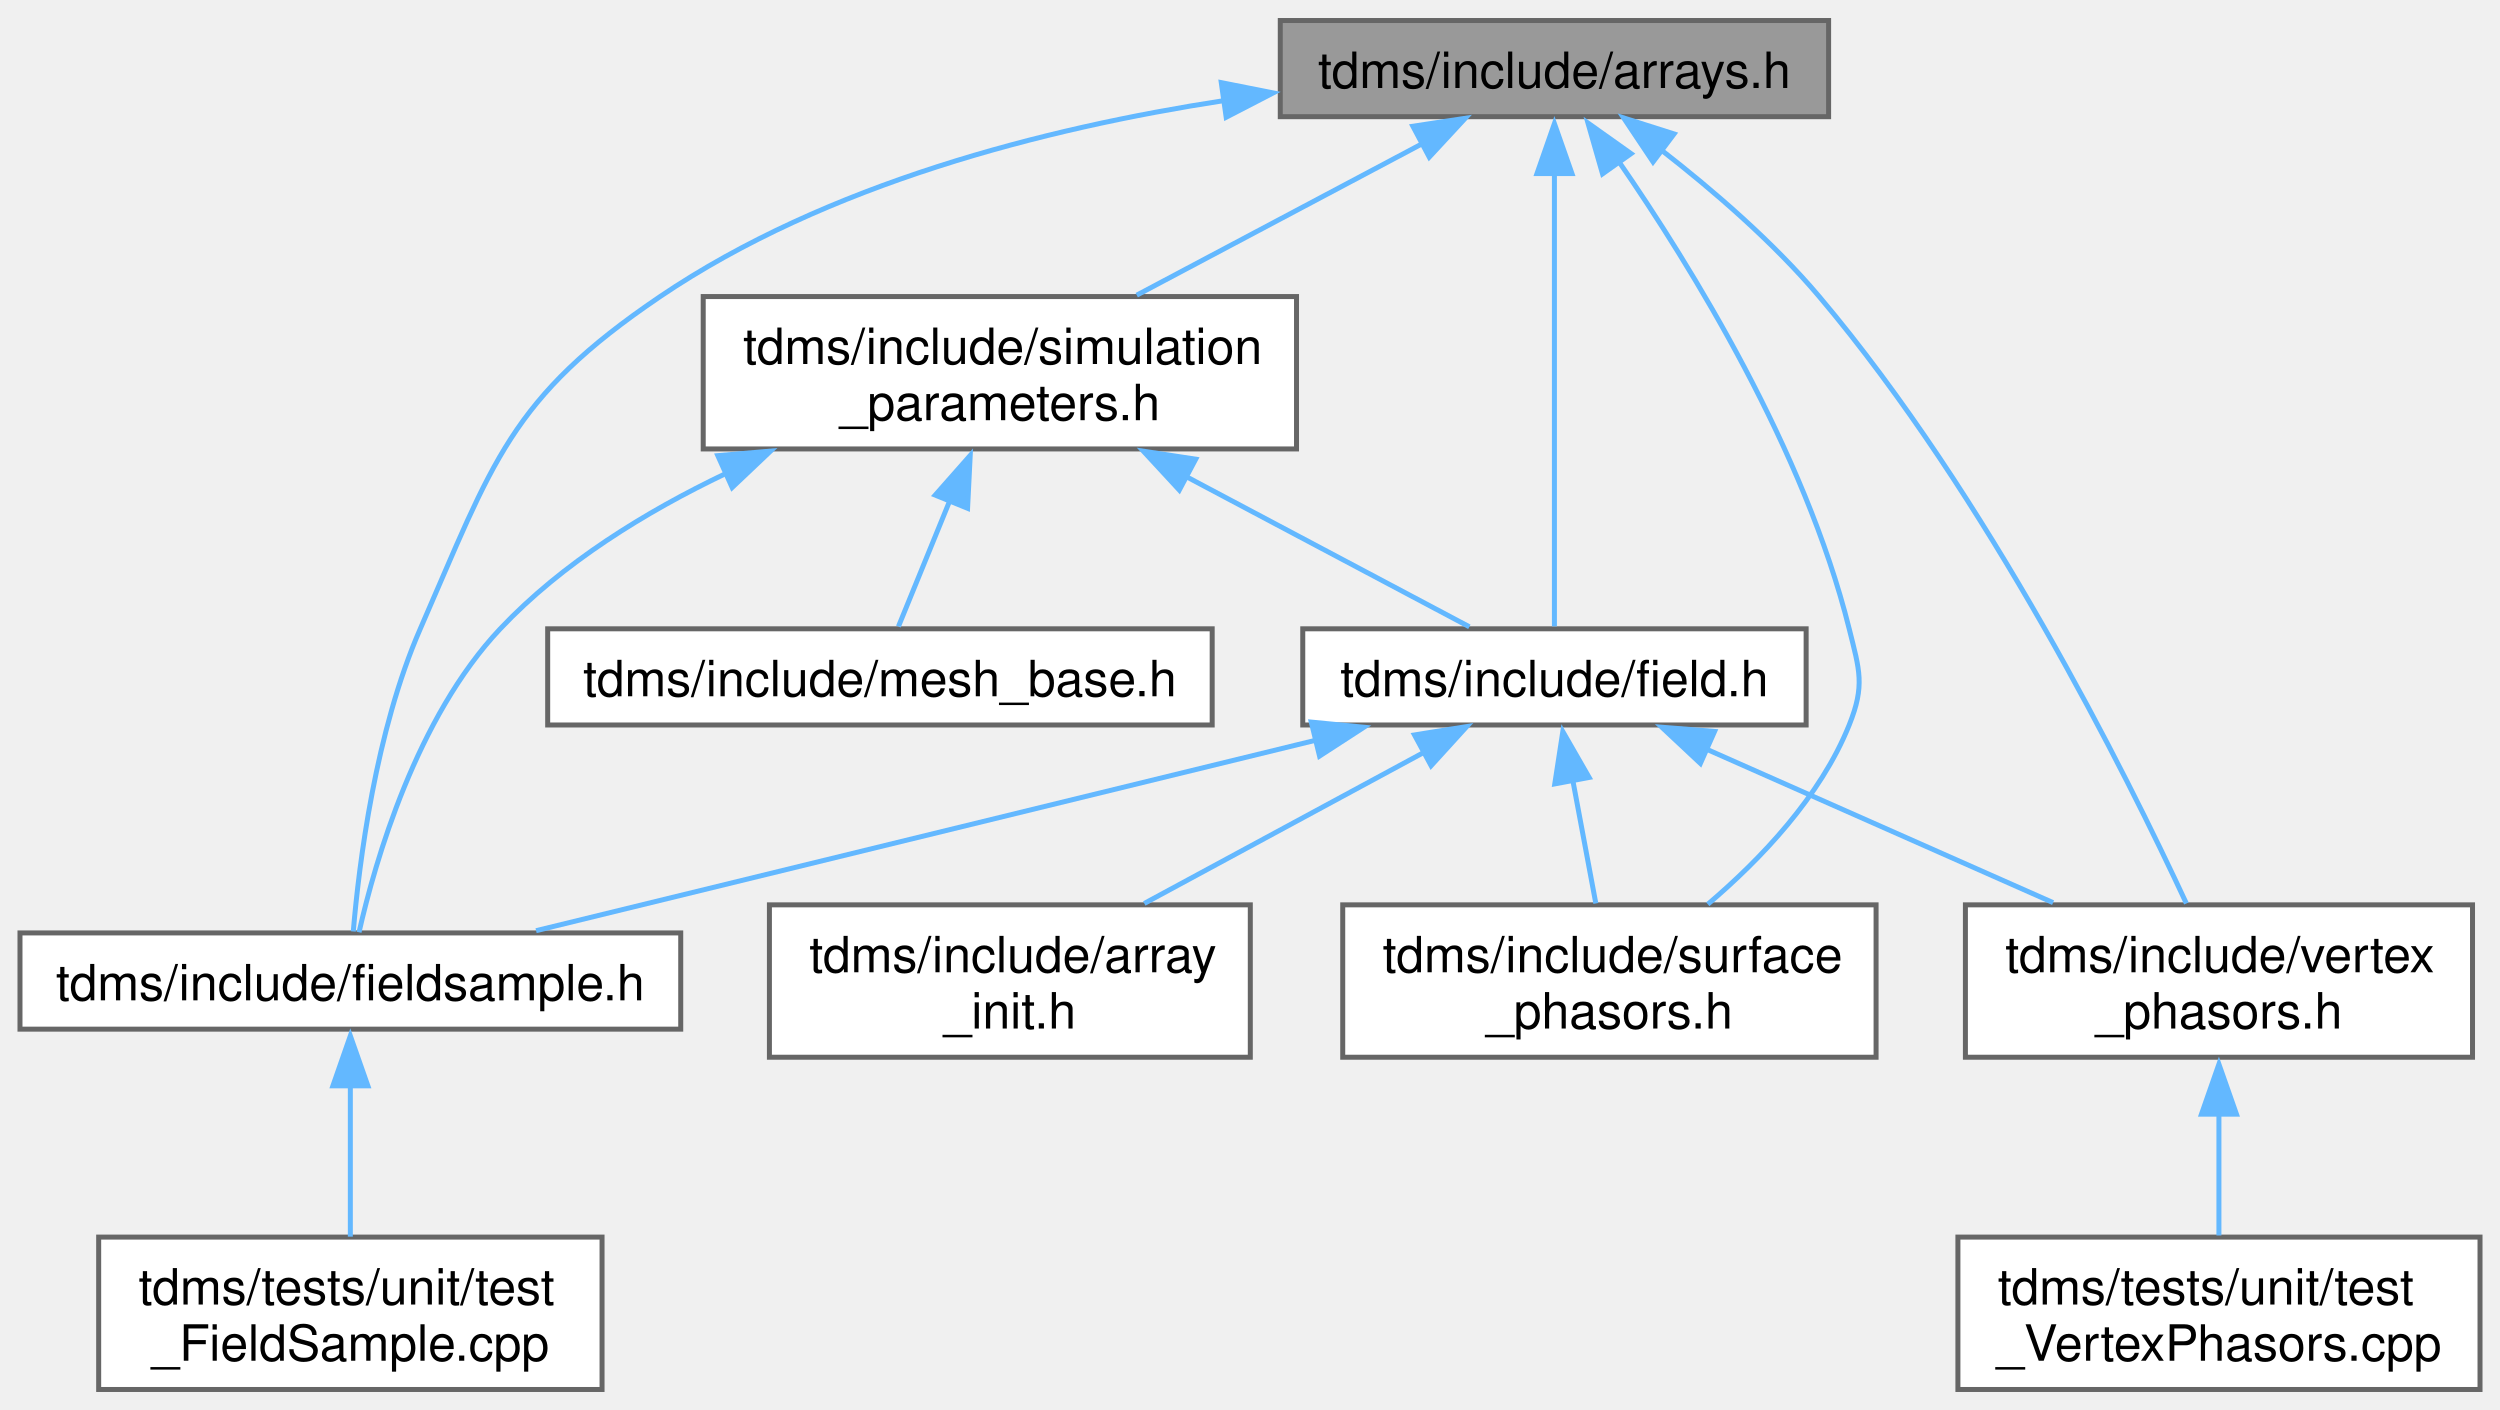
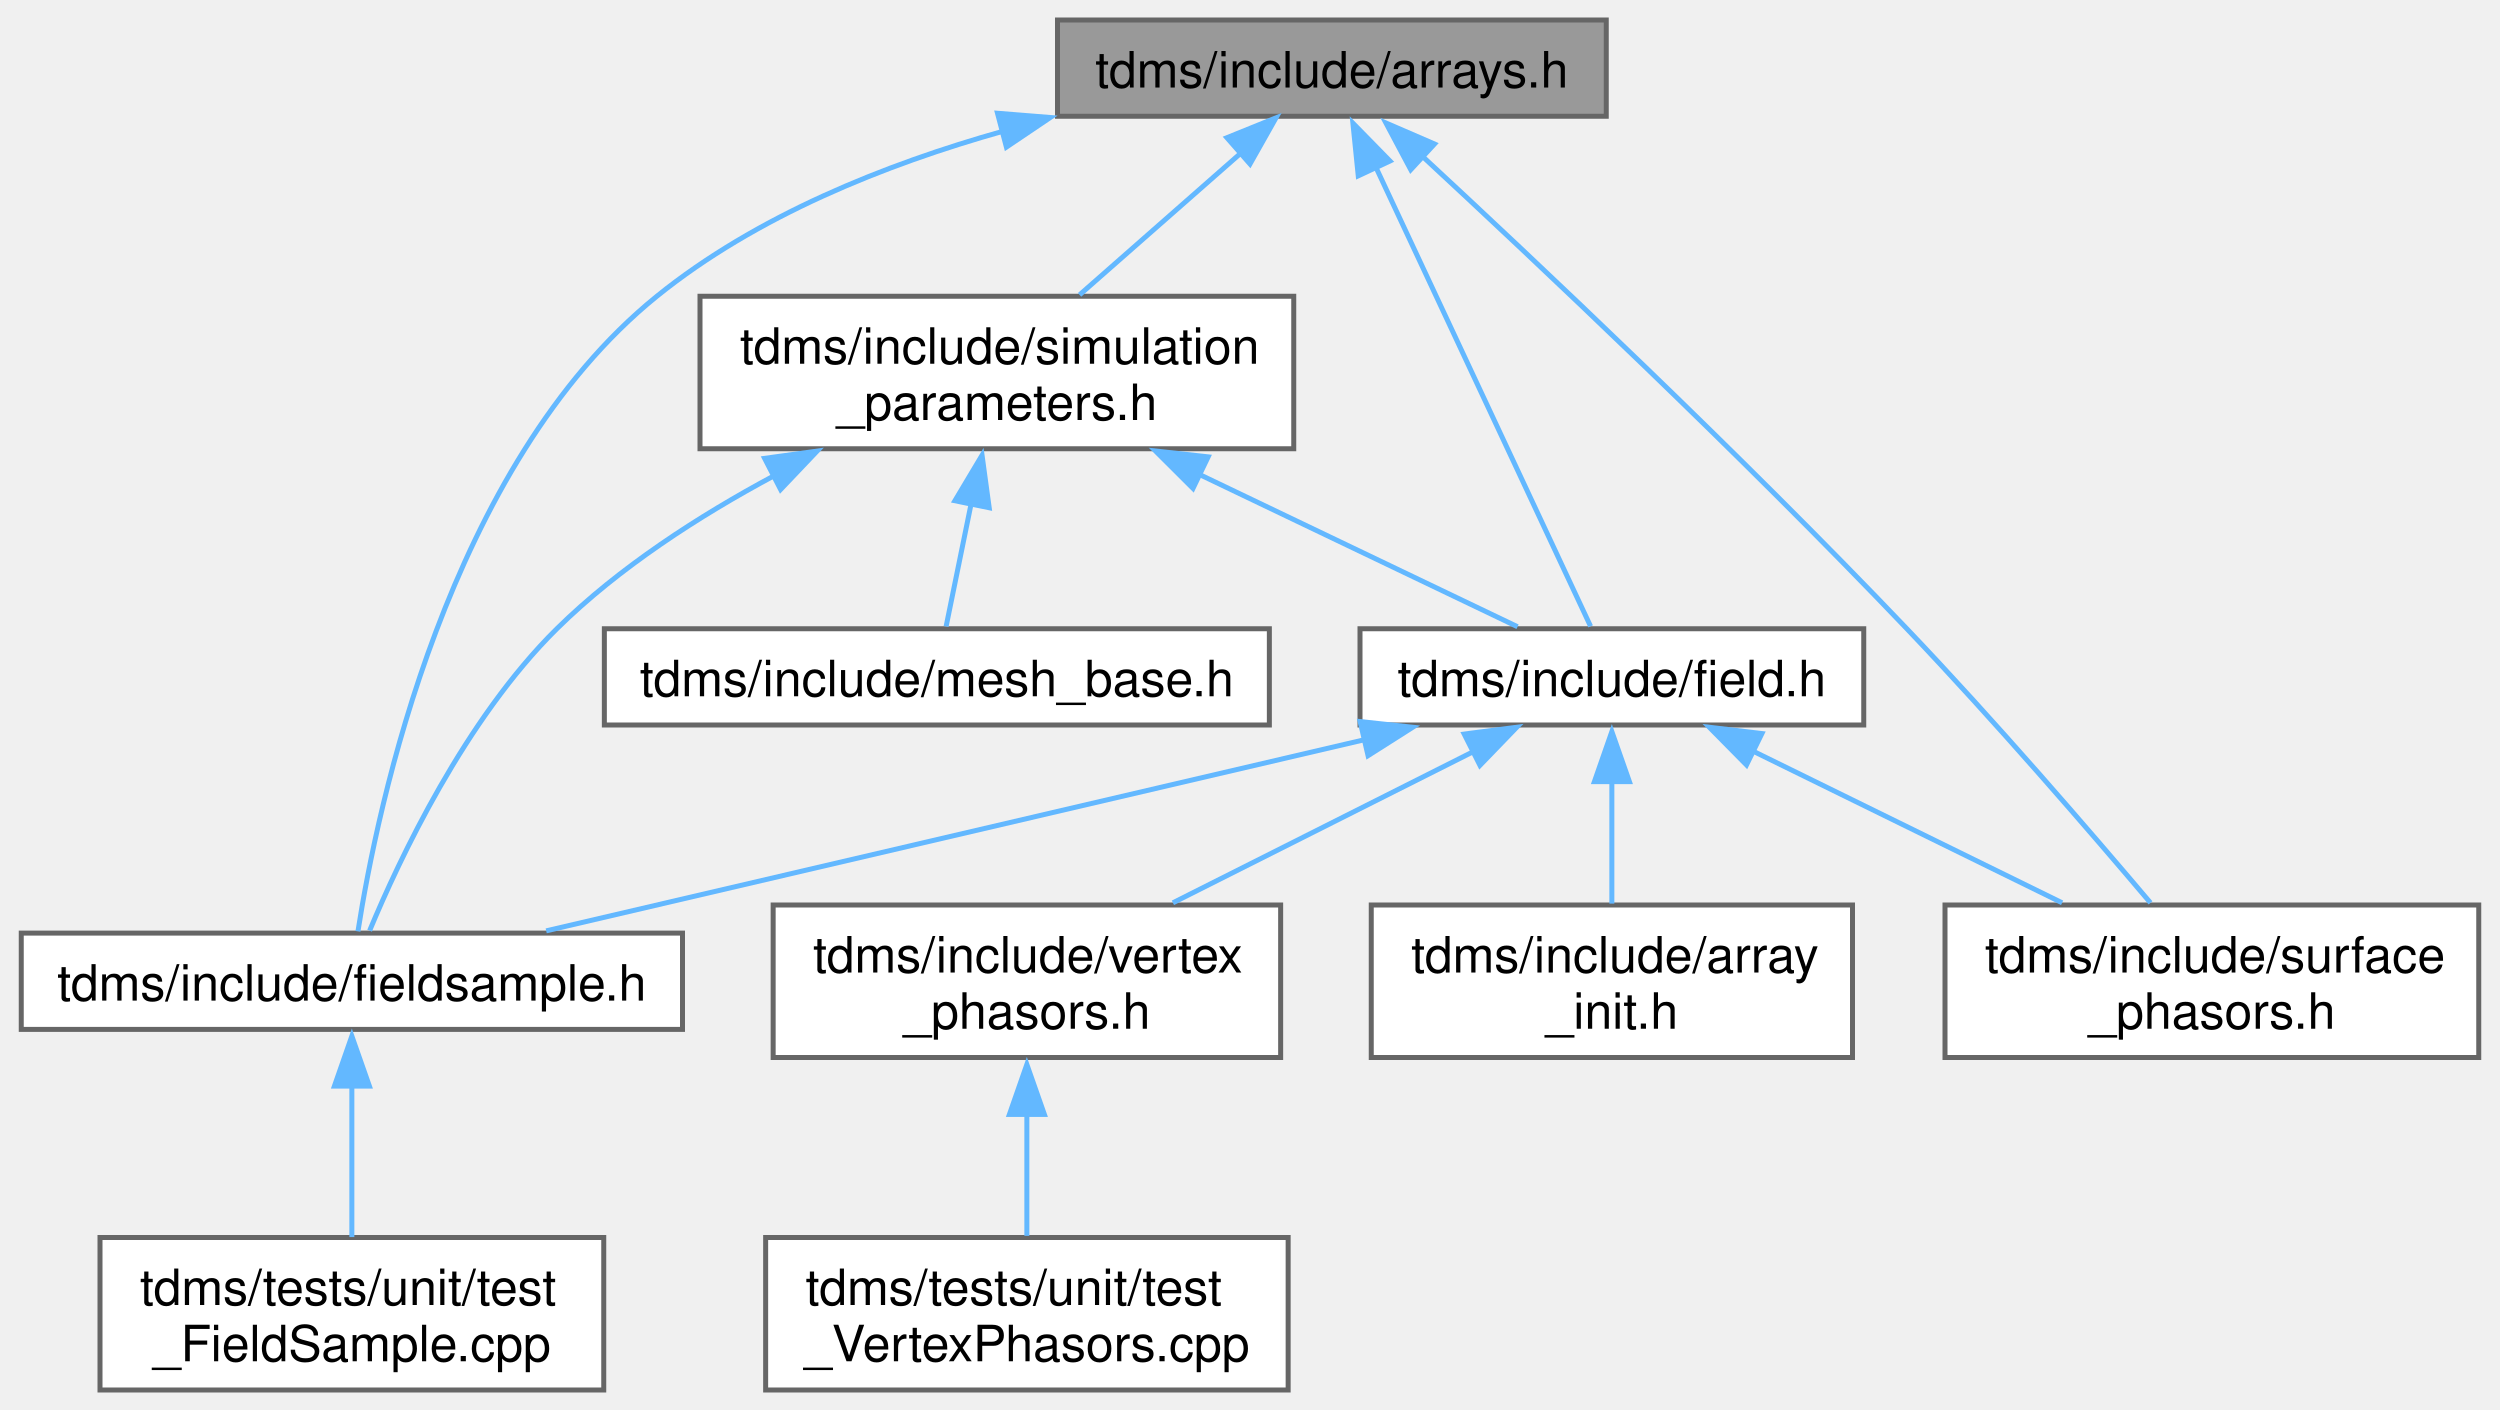
- <svg xmlns="http://www.w3.org/2000/svg" xmlns:xlink="http://www.w3.org/1999/xlink" width="500pt" height="282pt" viewBox="0.00 0.00 500.38 282.00">
+ <svg xmlns="http://www.w3.org/2000/svg" xmlns:xlink="http://www.w3.org/1999/xlink" width="500pt" height="282pt" viewBox="0.00 0.00 499.50 282.00">
  <g id="graph0" class="graph" transform="scale(1 1) rotate(0) translate(4 278)">
    <g id="node1" class="node">
      <g id="a_node1">
        <a xlink:title="Classes describing arrays, vertices etc.">
-           <polygon fill="#999999" stroke="#666666" points="362,-274 252.25,-274 252.25,-254.75 362,-254.75 362,-274" />
-           <text text-anchor="middle" x="307.12" y="-260.5" font-family="Helvetica,sans-Serif" font-size="10.00">tdms/include/arrays.h</text>
+           <polygon fill="#999999" stroke="#666666" points="317,-274 207.25,-274 207.25,-254.75 317,-254.75 317,-274" />
+           <text text-anchor="middle" x="262.12" y="-260.5" font-family="Helvetica,sans-Serif" font-size="10.00">tdms/include/arrays.h</text>
        </a>
      </g>
    </g>
    <g id="node2" class="node">
      <g id="a_node2">
        <a xlink:href="field_8h.html" target="_top" xlink:title="Classes for the electric and magnetic (split) fields on a grid.">
-           <polygon fill="white" stroke="#666666" points="357.5,-152.25 256.75,-152.25 256.75,-133 357.5,-133 357.5,-152.25" />
-           <text text-anchor="middle" x="307.12" y="-138.75" font-family="Helvetica,sans-Serif" font-size="10.00">tdms/include/field.h</text>
+           <polygon fill="white" stroke="#666666" points="368.5,-152.25 267.75,-152.25 267.75,-133 368.5,-133 368.5,-152.25" />
+           <text text-anchor="middle" x="318.12" y="-138.75" font-family="Helvetica,sans-Serif" font-size="10.00">tdms/include/field.h</text>
        </a>
      </g>
    </g>
    <g id="edge1" class="edge">
-       <path fill="none" stroke="#63b8ff" d="M307.12,-243.49C307.12,-217.21 307.12,-171.98 307.12,-152.73" />
-       <polygon fill="#63b8ff" stroke="#63b8ff" points="303.63,-243.37 307.12,-253.37 310.63,-243.37 303.63,-243.37" />
+       <path fill="none" stroke="#63b8ff" d="M270.93,-244.55C283.14,-218.44 304.74,-172.24 313.87,-152.73" />
+       <polygon fill="#63b8ff" stroke="#63b8ff" points="267.4,-242.83 266.33,-253.37 273.74,-245.8 267.4,-242.83" />
    </g>
    <g id="node4" class="node">
      <g id="a_node4">
        <a xlink:href="fieldsample_8h.html" target="_top" xlink:title="Class that stores the extracted field values at user-defined vertices.">
          <polygon fill="white" stroke="#666666" points="132.25,-91.38 0,-91.38 0,-72.12 132.25,-72.12 132.25,-91.38" />
          <text text-anchor="middle" x="66.12" y="-77.88" font-family="Helvetica,sans-Serif" font-size="10.00">tdms/include/fieldsample.h</text>
        </a>
      </g>
    </g>
    <g id="edge8" class="edge">
-       <path fill="none" stroke="#63b8ff" d="M240.97,-257.97C205.09,-252.45 161.42,-241.28 128.12,-218.75 97.94,-198.32 94.72,-185.65 80.12,-152.25 71.15,-131.72 67.86,-105.26 66.71,-91.67" />
-       <polygon fill="#63b8ff" stroke="#63b8ff" points="240.44,-261.57 250.83,-259.51 241.42,-254.64 240.44,-261.57" />
+       <path fill="none" stroke="#63b8ff" d="M196.44,-251.78C172.73,-245.12 146.94,-234.77 127.12,-218.75 85.27,-184.91 71.16,-116.28 67.34,-91.73" />
+       <polygon fill="#63b8ff" stroke="#63b8ff" points="195.25,-255.35 205.81,-254.5 197.03,-248.58 195.25,-255.35" />
    </g>
    <g id="node6" class="node">
      <g id="a_node6">
        <a xlink:href="surface__phasors_8h.html" target="_top" xlink:title="Contains a class that handles the complex amplitude extraction.">
-           <polygon fill="white" stroke="#666666" points="371.5,-97 264.75,-97 264.75,-66.5 371.5,-66.5 371.5,-97" />
-           <text text-anchor="start" x="272.75" y="-83.5" font-family="Helvetica,sans-Serif" font-size="10.00">tdms/include/surface</text>
-           <text text-anchor="middle" x="318.12" y="-72.25" font-family="Helvetica,sans-Serif" font-size="10.00">_phasors.h</text>
+           <polygon fill="white" stroke="#666666" points="491.5,-97 384.75,-97 384.75,-66.5 491.5,-66.5 491.5,-97" />
+           <text text-anchor="start" x="392.75" y="-83.5" font-family="Helvetica,sans-Serif" font-size="10.00">tdms/include/surface</text>
+           <text text-anchor="middle" x="438.12" y="-72.25" font-family="Helvetica,sans-Serif" font-size="10.00">_phasors.h</text>
        </a>
      </g>
    </g>
    <g id="edge13" class="edge">
-       <path fill="none" stroke="#63b8ff" d="M320.02,-245.76C334.53,-224.74 357.24,-187.93 366.12,-152.25 368.19,-143.95 369.31,-140.94 366.12,-133 360.38,-118.67 348.38,-106.1 337.82,-97.12" />
-       <polygon fill="#63b8ff" stroke="#63b8ff" points="316.75,-243.31 313.83,-253.49 322.46,-247.36 316.75,-243.31" />
+       <path fill="none" stroke="#63b8ff" d="M279.78,-247.16C302.74,-225.9 343.83,-187.18 377.12,-152.25 394.63,-133.89 413.76,-111.72 425.85,-97.43" />
+       <polygon fill="#63b8ff" stroke="#63b8ff" points="277.9,-244.06 272.93,-253.41 282.65,-249.2 277.9,-244.06" />
+     </g>
+     <g id="node9" class="node">
+       <g id="a_node9">
+         <a xlink:href="simulation__parameters_8h.html" target="_top" xlink:title="Classes collecting parameters for the simulation.">
+           <polygon fill="white" stroke="#666666" points="254.5,-218.75 135.75,-218.75 135.75,-188.25 254.5,-188.25 254.5,-218.75" />
+           <text text-anchor="start" x="143.75" y="-205.25" font-family="Helvetica,sans-Serif" font-size="10.00">tdms/include/simulation</text>
+           <text text-anchor="middle" x="195.12" y="-194" font-family="Helvetica,sans-Serif" font-size="10.00">_parameters.h</text>
+         </a>
+       </g>
+     </g>
+     <g id="edge9" class="edge">
+       <path fill="none" stroke="#63b8ff" d="M243.84,-247.31C233.79,-238.48 221.42,-227.61 211.66,-219.03" />
+       <polygon fill="#63b8ff" stroke="#63b8ff" points="241.13,-250.46 250.95,-254.43 245.75,-245.2 241.13,-250.46" />
+     </g>
+     <g id="node3" class="node">
+       <g id="a_node3">
+         <a xlink:href="array__init_8h.html" target="_top" xlink:title="A collection of functions for array initialisation given MATLAB pointers.">
+           <polygon fill="white" stroke="#666666" points="366.25,-97 270,-97 270,-66.5 366.25,-66.5 366.25,-97" />
+           <text text-anchor="start" x="278" y="-83.5" font-family="Helvetica,sans-Serif" font-size="10.00">tdms/include/array</text>
+           <text text-anchor="middle" x="318.12" y="-72.25" font-family="Helvetica,sans-Serif" font-size="10.00">_init.h</text>
+         </a>
+       </g>
+     </g>
+     <g id="edge2" class="edge">
+       <path fill="none" stroke="#63b8ff" d="M318.12,-121.7C318.12,-113.7 318.12,-104.65 318.12,-97.28" />
+       <polygon fill="#63b8ff" stroke="#63b8ff" points="314.63,-121.68 318.12,-131.68 321.63,-121.68 314.63,-121.68" />
+     </g>
+     <g id="edge3" class="edge">
+       <path fill="none" stroke="#63b8ff" d="M268.86,-130.11C220.92,-118.91 149.04,-102.12 104.99,-91.83" />
+       <polygon fill="#63b8ff" stroke="#63b8ff" points="267.77,-133.69 278.3,-132.55 269.36,-126.87 267.77,-133.69" />
+     </g>
+     <g id="edge5" class="edge">
+       <path fill="none" stroke="#63b8ff" d="M346.28,-127.81C364.88,-118.69 389.22,-106.74 408.17,-97.44" />
+       <polygon fill="#63b8ff" stroke="#63b8ff" points="345.05,-125.01 337.61,-132.55 348.13,-131.29 345.05,-125.01" />
    </g>
    <g id="node7" class="node">
      <g id="a_node7">
        <a xlink:href="vertex__phasors_8h.html" target="_top" xlink:title="Contains a class that handles the complex amplitude extraction at the vertices.">
-           <polygon fill="white" stroke="#666666" points="490.88,-97 389.38,-97 389.38,-66.5 490.88,-66.5 490.88,-97" />
-           <text text-anchor="start" x="397.38" y="-83.5" font-family="Helvetica,sans-Serif" font-size="10.00">tdms/include/vertex</text>
-           <text text-anchor="middle" x="440.12" y="-72.25" font-family="Helvetica,sans-Serif" font-size="10.00">_phasors.h</text>
+           <polygon fill="white" stroke="#666666" points="251.88,-97 150.38,-97 150.38,-66.5 251.88,-66.5 251.88,-97" />
+           <text text-anchor="start" x="158.38" y="-83.5" font-family="Helvetica,sans-Serif" font-size="10.00">tdms/include/vertex</text>
+           <text text-anchor="middle" x="201.12" y="-72.25" font-family="Helvetica,sans-Serif" font-size="10.00">_phasors.h</text>
        </a>
      </g>
    </g>
-     <g id="edge14" class="edge">
-       <path fill="none" stroke="#63b8ff" d="M328.45,-248.13C338.76,-240.12 350.88,-229.7 360.12,-218.75 393.71,-178.99 421.51,-123.33 433.61,-97.28" />
-       <polygon fill="#63b8ff" stroke="#63b8ff" points="326.86,-245.7 320.97,-254.51 331.07,-251.3 326.86,-245.7" />
-     </g>
-     <g id="node9" class="node">
-       <g id="a_node9">
-         <a xlink:href="simulation__parameters_8h.html" target="_top" xlink:title="Classes collecting parameters for the simulation.">
-           <polygon fill="white" stroke="#666666" points="255.5,-218.75 136.75,-218.75 136.75,-188.25 255.5,-188.25 255.5,-218.75" />
-           <text text-anchor="start" x="144.75" y="-205.25" font-family="Helvetica,sans-Serif" font-size="10.00">tdms/include/simulation</text>
-           <text text-anchor="middle" x="196.12" y="-194" font-family="Helvetica,sans-Serif" font-size="10.00">_parameters.h</text>
-         </a>
-       </g>
-     </g>
-     <g id="edge9" class="edge">
-       <path fill="none" stroke="#63b8ff" d="M280.79,-249.41C263.52,-240.25 241,-228.3 223.52,-219.03" />
-       <polygon fill="#63b8ff" stroke="#63b8ff" points="278.79,-252.84 289.27,-254.43 282.07,-246.66 278.79,-252.84" />
-     </g>
-     <g id="node3" class="node">
-       <g id="a_node3">
-         <a xlink:href="array__init_8h.html" target="_top" xlink:title="A collection of functions for array initialisation given MATLAB pointers.">
-           <polygon fill="white" stroke="#666666" points="246.25,-97 150,-97 150,-66.5 246.25,-66.5 246.25,-97" />
-           <text text-anchor="start" x="158" y="-83.5" font-family="Helvetica,sans-Serif" font-size="10.00">tdms/include/array</text>
-           <text text-anchor="middle" x="198.12" y="-72.25" font-family="Helvetica,sans-Serif" font-size="10.00">_init.h</text>
-         </a>
-       </g>
-     </g>
-     <g id="edge2" class="edge">
-       <path fill="none" stroke="#63b8ff" d="M281.26,-127.66C264.31,-118.5 242.19,-106.55 225.03,-97.28" />
-       <polygon fill="#63b8ff" stroke="#63b8ff" points="279.11,-131.01 289.57,-132.68 282.44,-124.85 279.11,-131.01" />
-     </g>
-     <g id="edge3" class="edge">
-       <path fill="none" stroke="#63b8ff" d="M259.43,-129.97C213.58,-118.77 145.24,-102.08 103.3,-91.83" />
-       <polygon fill="#63b8ff" stroke="#63b8ff" points="258.45,-133.58 269,-132.55 260.11,-126.78 258.45,-133.58" />
-     </g>
-     <g id="edge5" class="edge">
-       <path fill="none" stroke="#63b8ff" d="M310.79,-121.98C312.3,-113.91 314.02,-104.73 315.41,-97.28" />
-       <polygon fill="#63b8ff" stroke="#63b8ff" points="307.19,-121.21 308.8,-131.68 314.07,-122.5 307.19,-121.21" />
-     </g>
    <g id="edge6" class="edge">
-       <path fill="none" stroke="#63b8ff" d="M337.48,-128.19C358.19,-119.02 385.63,-106.87 406.93,-97.44" />
-       <polygon fill="#63b8ff" stroke="#63b8ff" points="336.34,-125.31 328.61,-132.55 339.18,-131.71 336.34,-125.31" />
+       <path fill="none" stroke="#63b8ff" d="M290.42,-127.68C272.32,-118.58 248.72,-106.7 230.33,-97.44" />
+       <polygon fill="#63b8ff" stroke="#63b8ff" points="288.59,-131.19 299.1,-132.55 291.74,-124.93 288.59,-131.19" />
    </g>
    <g id="node5" class="node">
      <g id="a_node5">
        <a xlink:href="test___field_sample_8cpp.html" target="_top" xlink:title="Unit tests for the FieldSample class and its subclasses.">
          <polygon fill="white" stroke="#666666" points="116.5,-30.5 15.75,-30.5 15.75,0 116.5,0 116.5,-30.5" />
          <text text-anchor="start" x="23.75" y="-17" font-family="Helvetica,sans-Serif" font-size="10.00">tdms/tests/unit/test</text>
          <text text-anchor="middle" x="66.12" y="-5.75" font-family="Helvetica,sans-Serif" font-size="10.00">_FieldSample.cpp</text>
        </a>
      </g>
    </g>
    <g id="edge4" class="edge">
      <path fill="none" stroke="#63b8ff" d="M66.12,-61.02C66.12,-51.2 66.12,-39.55 66.12,-30.59" />
      <polygon fill="#63b8ff" stroke="#63b8ff" points="62.63,-60.78 66.12,-70.78 69.63,-60.78 62.63,-60.78" />
    </g>
    <g id="node8" class="node">
      <g id="a_node8">
        <a xlink:href="test___vertex_phasors_8cpp.html" target="_top" xlink:title="Unit tests for the VertexPhasors class.">
-           <polygon fill="white" stroke="#666666" points="492.38,-30.5 387.88,-30.5 387.88,0 492.38,0 492.38,-30.5" />
-           <text text-anchor="start" x="395.88" y="-17" font-family="Helvetica,sans-Serif" font-size="10.00">tdms/tests/unit/test</text>
-           <text text-anchor="middle" x="440.12" y="-5.75" font-family="Helvetica,sans-Serif" font-size="10.00">_VertexPhasors.cpp</text>
+           <polygon fill="white" stroke="#666666" points="253.38,-30.5 148.88,-30.5 148.88,0 253.38,0 253.38,-30.5" />
+           <text text-anchor="start" x="156.88" y="-17" font-family="Helvetica,sans-Serif" font-size="10.00">tdms/tests/unit/test</text>
+           <text text-anchor="middle" x="201.12" y="-5.75" font-family="Helvetica,sans-Serif" font-size="10.00">_VertexPhasors.cpp</text>
        </a>
      </g>
    </g>
    <g id="edge7" class="edge">
-       <path fill="none" stroke="#63b8ff" d="M440.12,-55.38C440.12,-47.05 440.12,-38.08 440.12,-30.83" />
-       <polygon fill="#63b8ff" stroke="#63b8ff" points="436.63,-55.11 440.12,-65.11 443.63,-55.11 436.63,-55.11" />
+       <path fill="none" stroke="#63b8ff" d="M201.12,-55.38C201.12,-47.05 201.12,-38.08 201.12,-30.83" />
+       <polygon fill="#63b8ff" stroke="#63b8ff" points="197.63,-55.11 201.12,-65.11 204.63,-55.11 197.63,-55.11" />
    </g>
    <g id="edge10" class="edge">
-       <path fill="none" stroke="#63b8ff" d="M233.52,-182.66C252.69,-172.5 275.09,-160.62 290.1,-152.65" />
-       <polygon fill="#63b8ff" stroke="#63b8ff" points="232.04,-180.02 224.85,-187.8 235.32,-186.2 232.04,-180.02" />
+       <path fill="none" stroke="#63b8ff" d="M235.69,-183.08C257.12,-172.83 282.4,-160.72 299.26,-152.65" />
+       <polygon fill="#63b8ff" stroke="#63b8ff" points="234.35,-180.32 226.85,-187.8 237.38,-186.63 234.35,-180.32" />
    </g>
    <g id="edge11" class="edge">
-       <path fill="none" stroke="#63b8ff" d="M141.3,-183.35C125.17,-175.65 108.55,-165.42 96.12,-152.25 79.35,-134.47 71.11,-105.84 67.86,-91.51" />
-       <polygon fill="#63b8ff" stroke="#63b8ff" points="139.67,-186.91 150.23,-187.82 142.54,-180.53 139.67,-186.91" />
+       <path fill="none" stroke="#63b8ff" d="M150.54,-182.84C135.58,-174.82 119.56,-164.51 107.12,-152.25 88.77,-134.15 75.62,-106.17 69.67,-91.86" />
+       <polygon fill="#63b8ff" stroke="#63b8ff" points="148.67,-186.33 159.17,-187.78 151.87,-180.1 148.67,-186.33" />
    </g>
    <g id="node10" class="node">
      <g id="a_node10">
        <a xlink:href="mesh__base_8h.html" target="_top" xlink:title="Generation of orientated mesh.">
-           <polygon fill="white" stroke="#666666" points="238.62,-152.25 105.62,-152.25 105.62,-133 238.62,-133 238.62,-152.25" />
-           <text text-anchor="middle" x="172.12" y="-138.75" font-family="Helvetica,sans-Serif" font-size="10.00">tdms/include/mesh_base.h</text>
+           <polygon fill="white" stroke="#666666" points="249.62,-152.25 116.62,-152.25 116.62,-133 249.62,-133 249.62,-152.25" />
+           <text text-anchor="middle" x="183.12" y="-138.75" font-family="Helvetica,sans-Serif" font-size="10.00">tdms/include/mesh_base.h</text>
        </a>
      </g>
    </g>
    <g id="edge12" class="edge">
-       <path fill="none" stroke="#63b8ff" d="M186.12,-177.94C182.47,-169.01 178.58,-159.45 175.82,-152.7" />
-       <polygon fill="#63b8ff" stroke="#63b8ff" points="183.18,-179.01 190.19,-186.95 189.66,-176.37 183.18,-179.01" />
+       <path fill="none" stroke="#63b8ff" d="M190,-177.36C188.21,-168.59 186.32,-159.31 184.97,-152.7" />
+       <polygon fill="#63b8ff" stroke="#63b8ff" points="186.73,-177.85 192.16,-186.95 193.59,-176.45 186.73,-177.85" />
    </g>
  </g>
</svg>
